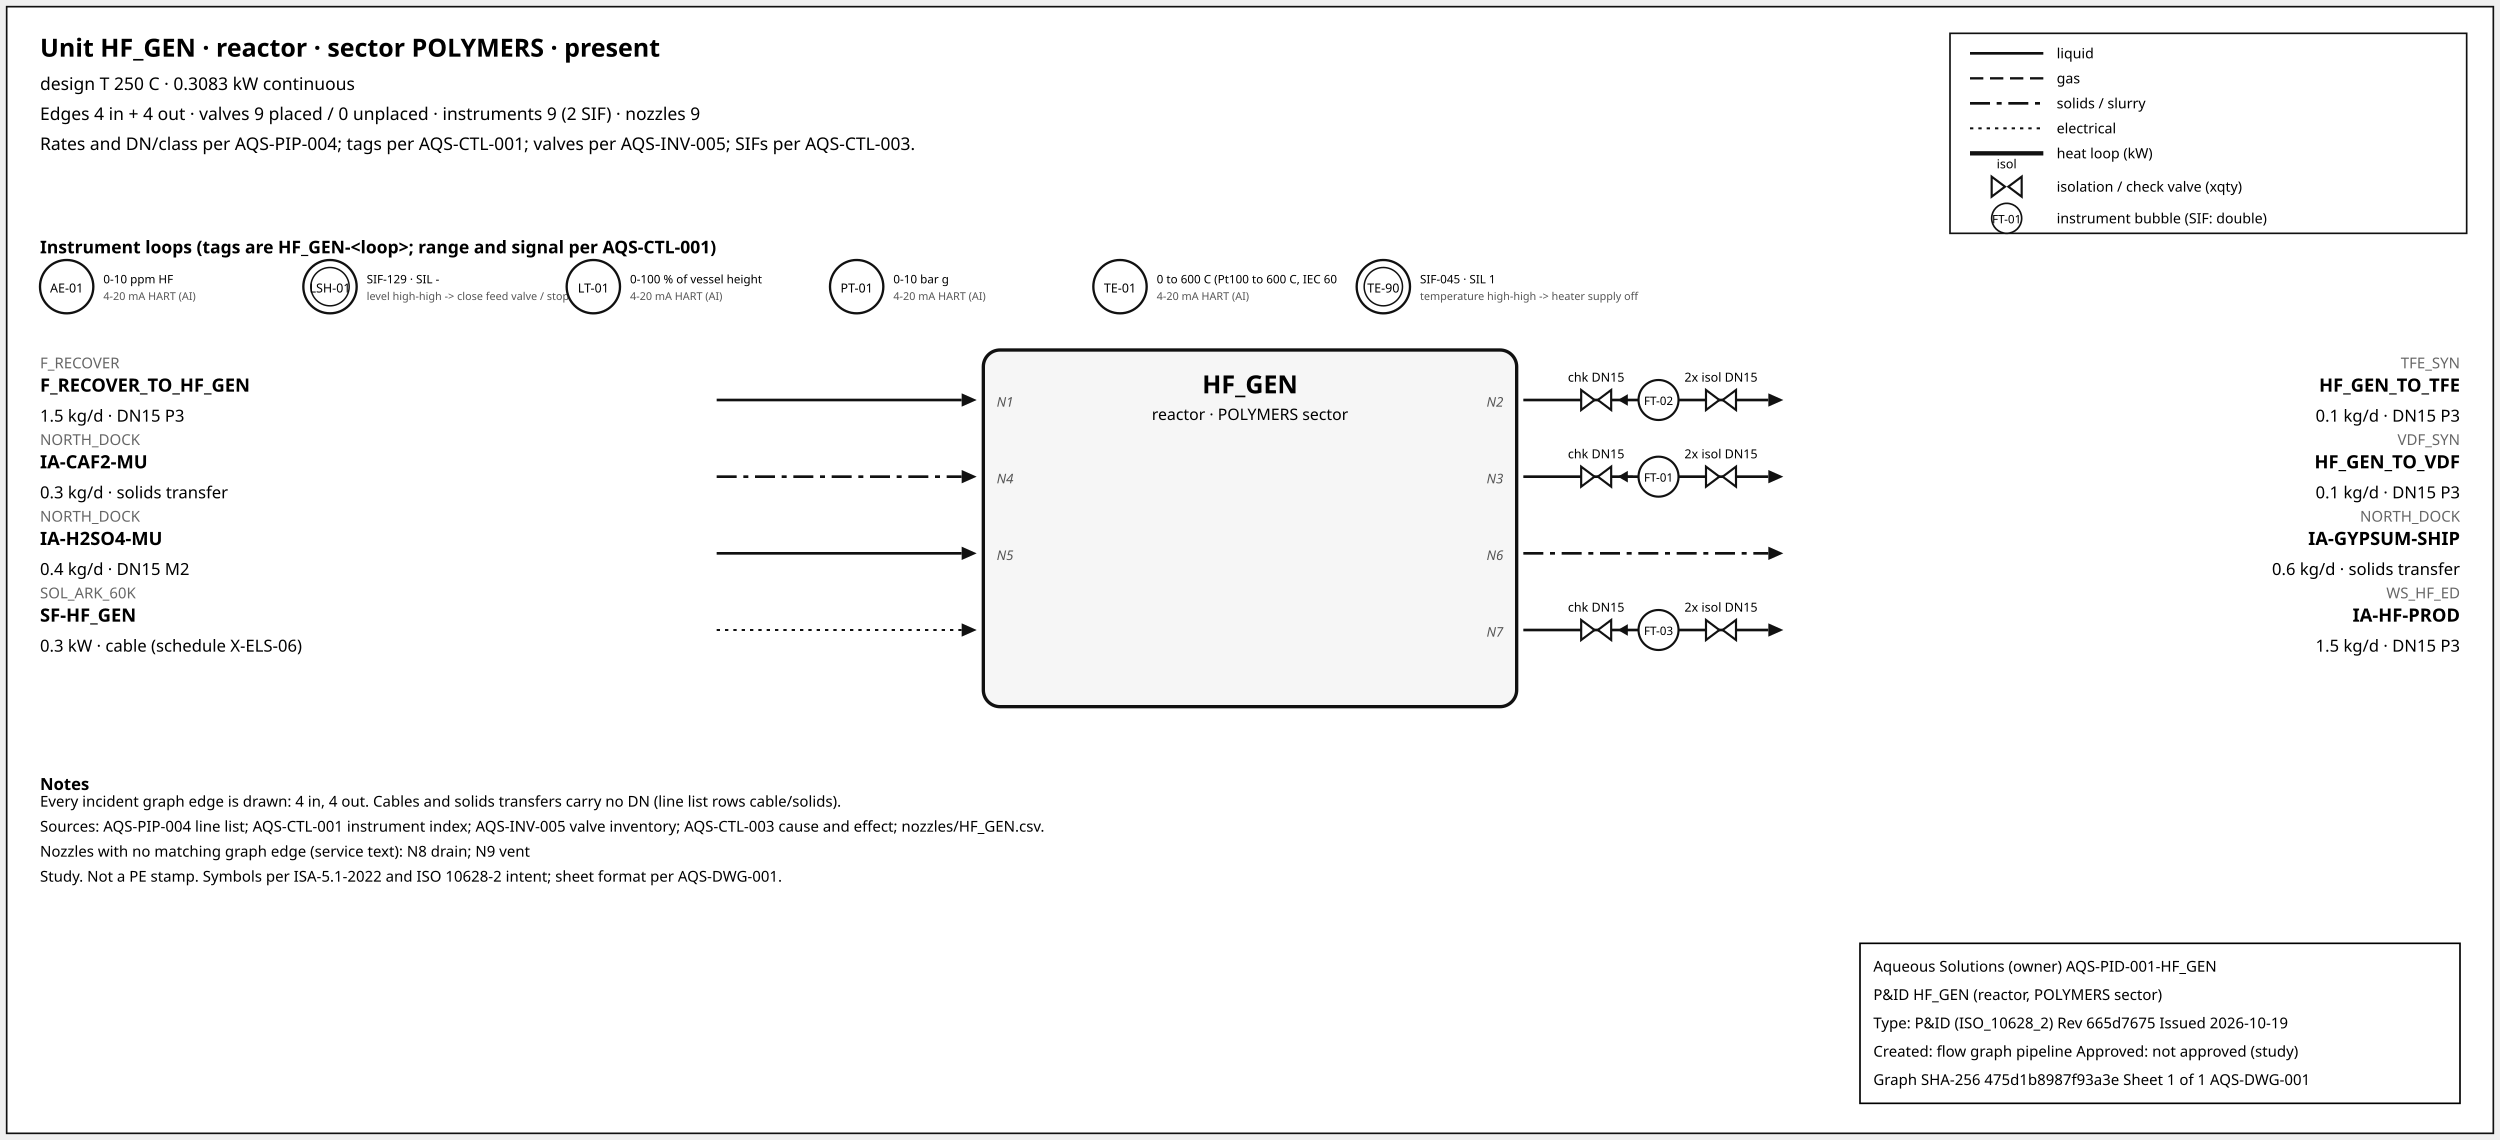
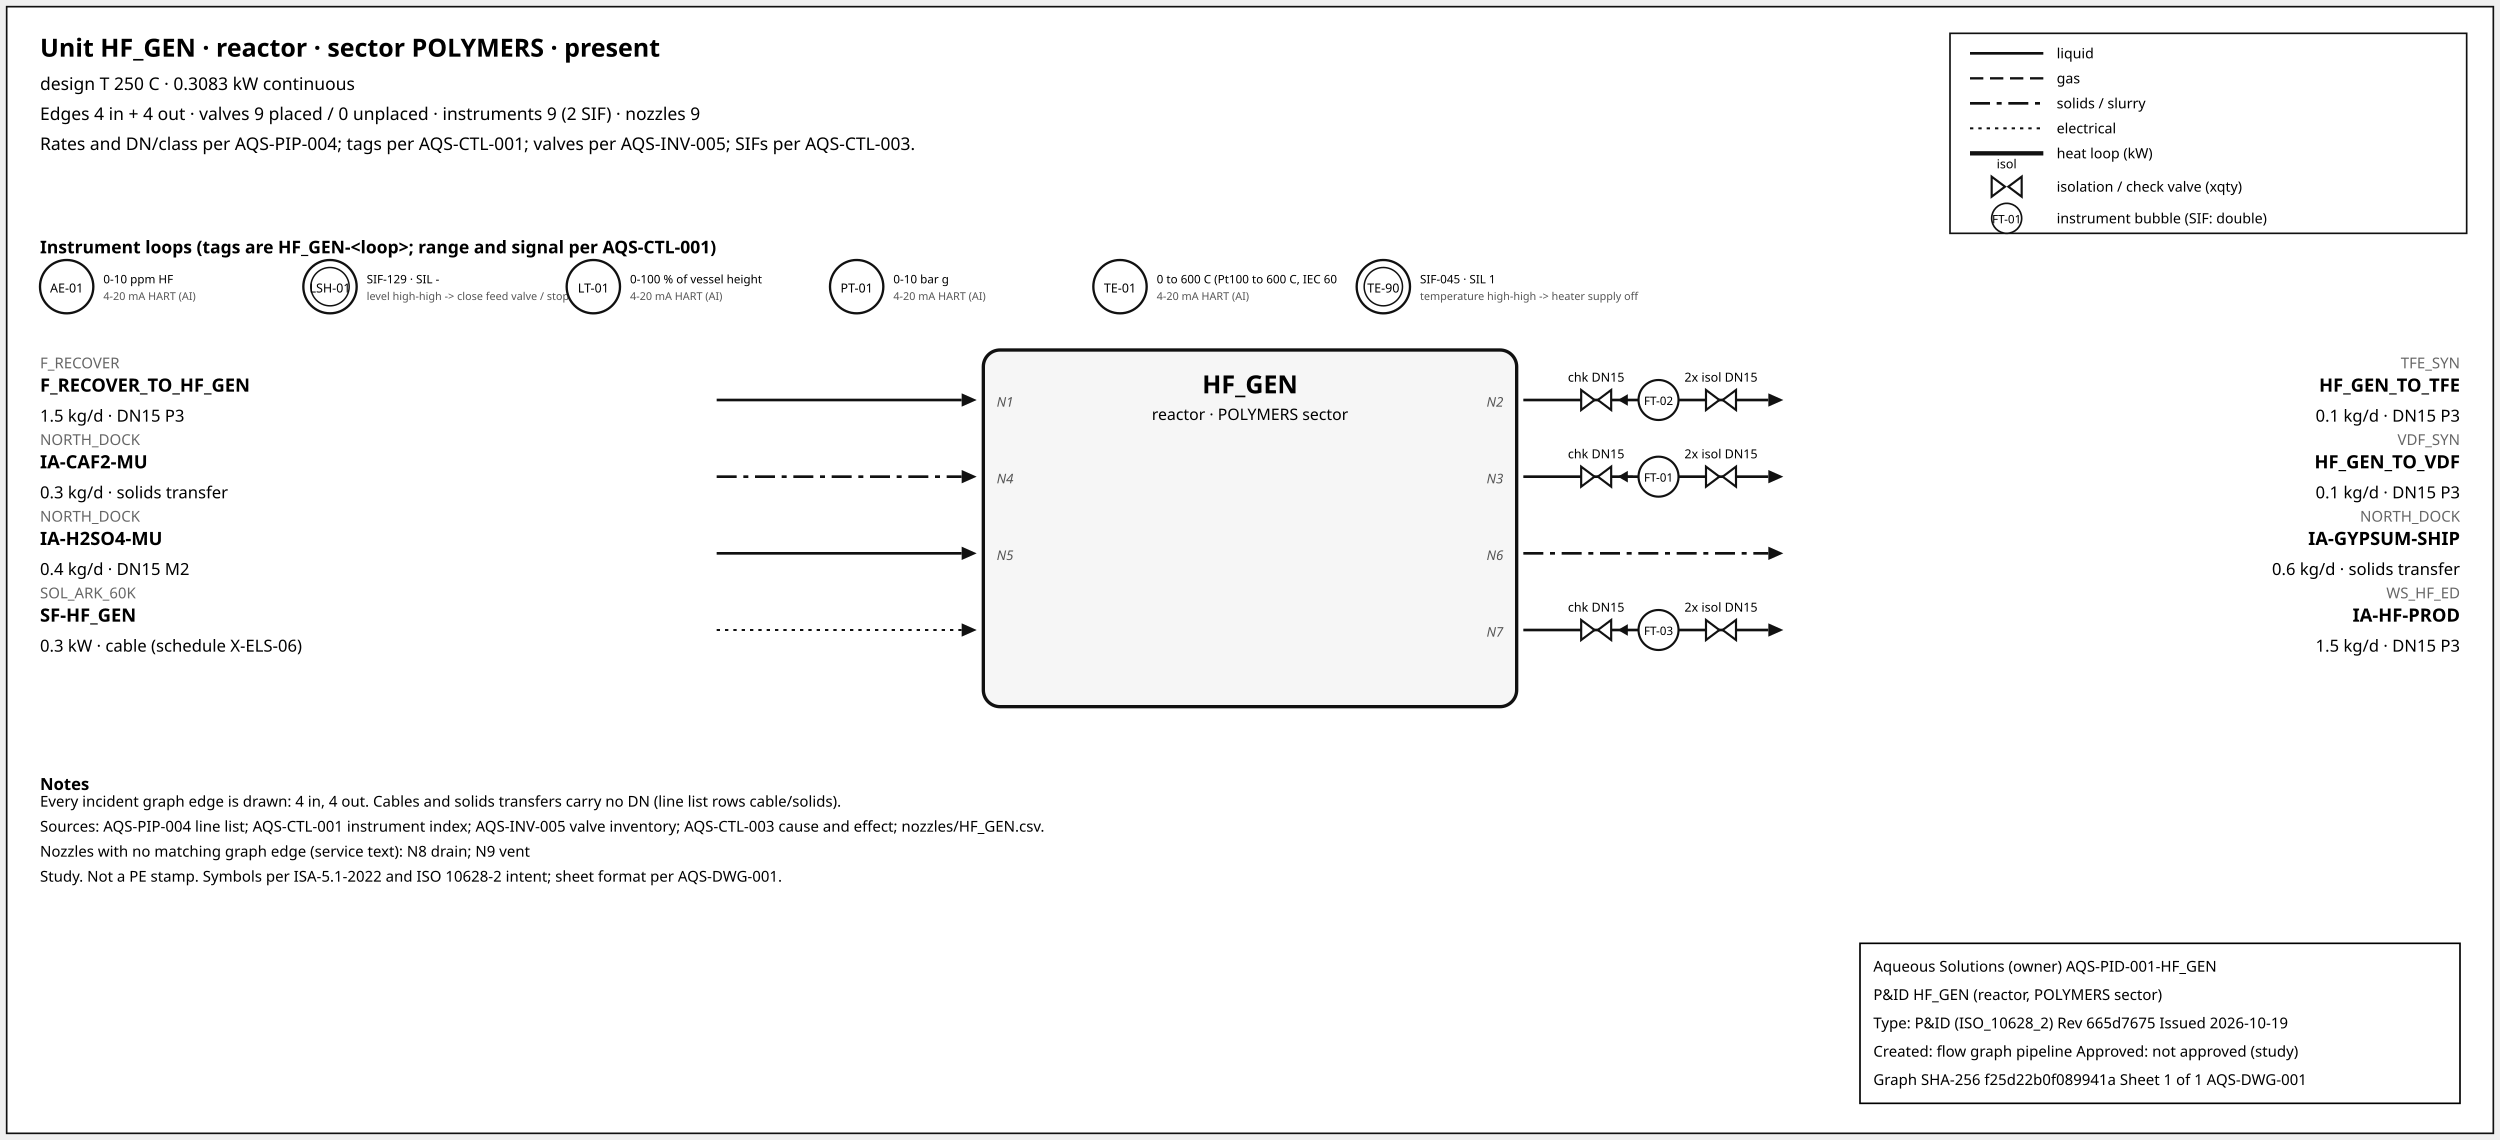
<svg xmlns="http://www.w3.org/2000/svg" width="1500" height="684" font-family="sans-serif">
  <rect x="4" y="4" width="1492" height="676" fill="white" stroke="#111" />
  <text x="24" y="34" font-size="15" font-weight="600">Unit HF_GEN · reactor · sector POLYMERS · present</text>
  <text x="24" y="54" font-size="10.5">design T 250 C · 0.3083 kW continuous</text>
  <text x="24" y="72" font-size="10.5">Edges 4 in + 4 out · valves 9 placed / 0 unplaced · instruments 9 (2 SIF) · nozzles 9</text>
  <text x="24" y="90" font-size="10.5">Rates and DN/class per AQS-PIP-004; tags per AQS-CTL-001; valves per AQS-INV-005; SIFs per AQS-CTL-003.</text>
  <rect x="1170" y="20" width="310" height="120" fill="white" stroke="#111" />
  <line x1="1182" y1="32" x2="1226" y2="32" stroke="#111" stroke-width="1.6" />
  <text x="1234" y="35" font-size="8.5">liquid</text>
  <line x1="1182" y1="47" x2="1226" y2="47" stroke="#111" stroke-width="1.4" stroke-dasharray="8,4" />
  <text x="1234" y="50" font-size="8.5">gas</text>
  <line x1="1182" y1="62" x2="1226" y2="62" stroke="#111" stroke-width="1.6" stroke-dasharray="12,4,3,4" />
  <text x="1234" y="65" font-size="8.5">solids / slurry</text>
  <line x1="1182" y1="77" x2="1226" y2="77" stroke="#111" stroke-width="1.2" stroke-dasharray="2,3" />
  <text x="1234" y="80" font-size="8.5">electrical</text>
  <line x1="1182" y1="92" x2="1226" y2="92" stroke="#111" stroke-width="2.6" />
  <text x="1234" y="95" font-size="8.5">heat loop (kW)</text>
  <path d="M 1195.0,106 L 1203.0,112 L 1195.0,118 Z M 1213.0,106 L 1205.0,112 L 1213.0,118 Z" fill="white" stroke="#111" stroke-width="1.3" />
  <text x="1204.0" y="101.0" font-size="7.5" text-anchor="middle">isol</text>
  <text x="1234" y="115" font-size="8.5">isolation / check valve (xqty)</text>
  <circle cx="1204" cy="131" r="9" fill="white" stroke="#111" />
  <text x="1204" y="134" font-size="7" text-anchor="middle">FT-01</text>
  <text x="1234" y="134" font-size="8.5">instrument bubble (SIF: double)</text>
  <text x="24" y="152" font-size="10.5" font-weight="600">Instrument loops (tags are HF_GEN-&lt;loop&gt;; range and signal per AQS-CTL-001)</text>
  <circle cx="40" cy="172" r="16" fill="white" stroke="#111" stroke-width="1.4" />
  <text x="40" y="175.5" font-size="7.5" text-anchor="middle">AE-01</text>
  <text x="62" y="170" font-size="7">0-10 ppm HF</text>
  <text x="62" y="180" font-size="6.5" fill="#555">4-20 mA HART (AI)</text>
  <circle cx="198" cy="172" r="16" fill="white" stroke="#111" stroke-width="1.4" />
  <circle cx="198" cy="172" r="11.5" fill="none" stroke="#111" stroke-width="0.9" />
  <text x="198" y="175.5" font-size="7.5" text-anchor="middle">LSH-01</text>
  <text x="220" y="170" font-size="7">SIF-129 · SIL -</text>
  <text x="220" y="180" font-size="6.5" fill="#555">level high-high -&gt; close feed valve / stop f</text>
  <circle cx="356" cy="172" r="16" fill="white" stroke="#111" stroke-width="1.4" />
  <text x="356" y="175.5" font-size="7.5" text-anchor="middle">LT-01</text>
  <text x="378" y="170" font-size="7">0-100 % of vessel height</text>
  <text x="378" y="180" font-size="6.5" fill="#555">4-20 mA HART (AI)</text>
  <circle cx="514" cy="172" r="16" fill="white" stroke="#111" stroke-width="1.4" />
  <text x="514" y="175.5" font-size="7.5" text-anchor="middle">PT-01</text>
  <text x="536" y="170" font-size="7">0-10 bar g</text>
  <text x="536" y="180" font-size="6.5" fill="#555">4-20 mA HART (AI)</text>
  <circle cx="672" cy="172" r="16" fill="white" stroke="#111" stroke-width="1.4" />
  <text x="672" y="175.5" font-size="7.5" text-anchor="middle">TE-01</text>
  <text x="694" y="170" font-size="7">0 to 600 C (Pt100 to 600 C, IEC 60</text>
  <text x="694" y="180" font-size="6.5" fill="#555">4-20 mA HART (AI)</text>
  <circle cx="830" cy="172" r="16" fill="white" stroke="#111" stroke-width="1.4" />
  <circle cx="830" cy="172" r="11.5" fill="none" stroke="#111" stroke-width="0.9" />
  <text x="830" y="175.5" font-size="7.5" text-anchor="middle">TE-90</text>
  <text x="852" y="170" font-size="7">SIF-045 · SIL 1</text>
  <text x="852" y="180" font-size="6.5" fill="#555">temperature high-high -&gt; heater supply off</text>
  <rect x="590" y="210" width="320" height="214" rx="10" fill="#f6f6f6" stroke="#111" stroke-width="2" />
  <text x="750.0" y="236" font-size="15" font-weight="700" text-anchor="middle">HF_GEN</text>
  <text x="750.0" y="252" font-size="9.5" text-anchor="middle">reactor · POLYMERS sector</text>
  <line x1="430" y1="240" x2="577" y2="240" stroke="#111" stroke-width="1.6" class="edge-in" />
  <polygon points="586,240 577,236 577,244" fill="#111" />
  <text x="24" y="221" font-size="9" fill="#666" text-anchor="start">F_RECOVER</text>
  <text x="24" y="235" font-size="11" font-weight="600" text-anchor="start">F_RECOVER_TO_HF_GEN</text>
  <text x="24" y="253" font-size="10" text-anchor="start">1.5 kg/d · DN15 P3</text>
  <text x="598" y="244" font-size="8" font-style="italic" fill="#555" text-anchor="start">N1</text>
  <line x1="430" y1="286" x2="577" y2="286" stroke="#111" stroke-width="1.6" stroke-dasharray="12,4,3,4" class="edge-in" />
  <polygon points="586,286 577,282 577,290" fill="#111" />
  <text x="24" y="267" font-size="9" fill="#666" text-anchor="start">NORTH_DOCK</text>
  <text x="24" y="281" font-size="11" font-weight="600" text-anchor="start">IA-CAF2-MU</text>
  <text x="24" y="299" font-size="10" text-anchor="start">0.3 kg/d · solids transfer</text>
  <text x="598" y="290" font-size="8" font-style="italic" fill="#555" text-anchor="start">N4</text>
  <line x1="430" y1="332" x2="577" y2="332" stroke="#111" stroke-width="1.6" class="edge-in" />
  <polygon points="586,332 577,328 577,336" fill="#111" />
  <text x="24" y="313" font-size="9" fill="#666" text-anchor="start">NORTH_DOCK</text>
  <text x="24" y="327" font-size="11" font-weight="600" text-anchor="start">IA-H2SO4-MU</text>
  <text x="24" y="345" font-size="10" text-anchor="start">0.4 kg/d · DN15 M2</text>
  <text x="598" y="336" font-size="8" font-style="italic" fill="#555" text-anchor="start">N5</text>
  <line x1="430" y1="378" x2="577" y2="378" stroke="#111" stroke-width="1.2" stroke-dasharray="2,3" class="edge-in" />
  <polygon points="586,378 577,374 577,382" fill="#111" />
  <text x="24" y="359" font-size="9" fill="#666" text-anchor="start">SOL_ARK_60K</text>
  <text x="24" y="373" font-size="11" font-weight="600" text-anchor="start">SF-HF_GEN</text>
  <text x="24" y="391" font-size="10" text-anchor="start">0.3 kW · cable (schedule X-ELS-06)</text>
  <line x1="914" y1="240" x2="1061" y2="240" stroke="#111" stroke-width="1.6" class="edge-out" />
  <polygon points="1070,240 1061,236 1061,244" fill="#111" />
  <text x="1476" y="221" font-size="9" fill="#666" text-anchor="end">TFE_SYN</text>
  <text x="1476" y="235" font-size="11" font-weight="600" text-anchor="end">HF_GEN_TO_TFE</text>
  <text x="1476" y="253" font-size="10" text-anchor="end">0.1 kg/d · DN15 P3</text>
  <text x="902" y="244" font-size="8" font-style="italic" fill="#555" text-anchor="end">N2</text>
  <line x1="979.7" y1="240" x2="971.7" y2="240" stroke="#111" stroke-width="1.2" />
  <polygon points="970.7,240 976.7,236.5 976.7,243.5" fill="#111" />
  <path d="M 948.7,234 L 956.7,240 L 948.7,246 Z M 966.7,234 L 958.7,240 L 966.7,246 Z" fill="white" stroke="#111" stroke-width="1.3" />
  <text x="957.7" y="229.0" font-size="7.5" text-anchor="middle">chk DN15</text>
  <path d="M 1023.6,234 L 1031.6,240 L 1023.6,246 Z M 1041.6,234 L 1033.6,240 L 1041.6,246 Z" fill="white" stroke="#111" stroke-width="1.3" />
  <text x="1032.6" y="229.0" font-size="7.5" text-anchor="middle">2x isol DN15</text>
  <circle cx="995.12" cy="240" r="12" fill="white" stroke="#111" stroke-width="1.3" />
  <text x="995.12" y="243" font-size="7" text-anchor="middle">FT-02</text>
  <line x1="914" y1="286" x2="1061" y2="286" stroke="#111" stroke-width="1.6" class="edge-out" />
  <polygon points="1070,286 1061,282 1061,290" fill="#111" />
  <text x="1476" y="267" font-size="9" fill="#666" text-anchor="end">VDF_SYN</text>
  <text x="1476" y="281" font-size="11" font-weight="600" text-anchor="end">HF_GEN_TO_VDF</text>
  <text x="1476" y="299" font-size="10" text-anchor="end">0.1 kg/d · DN15 P3</text>
  <text x="902" y="290" font-size="8" font-style="italic" fill="#555" text-anchor="end">N3</text>
  <line x1="979.7" y1="286" x2="971.7" y2="286" stroke="#111" stroke-width="1.2" />
  <polygon points="970.7,286 976.7,282.5 976.7,289.5" fill="#111" />
  <path d="M 948.7,280 L 956.7,286 L 948.7,292 Z M 966.7,280 L 958.7,286 L 966.7,292 Z" fill="white" stroke="#111" stroke-width="1.3" />
  <text x="957.7" y="275.0" font-size="7.5" text-anchor="middle">chk DN15</text>
  <path d="M 1023.6,280 L 1031.6,286 L 1023.6,292 Z M 1041.6,280 L 1033.6,286 L 1041.6,292 Z" fill="white" stroke="#111" stroke-width="1.3" />
  <text x="1032.6" y="275.0" font-size="7.5" text-anchor="middle">2x isol DN15</text>
  <circle cx="995.12" cy="286" r="12" fill="white" stroke="#111" stroke-width="1.3" />
  <text x="995.12" y="289" font-size="7" text-anchor="middle">FT-01</text>
  <line x1="914" y1="332" x2="1061" y2="332" stroke="#111" stroke-width="1.6" stroke-dasharray="12,4,3,4" class="edge-out" />
  <polygon points="1070,332 1061,328 1061,336" fill="#111" />
  <text x="1476" y="313" font-size="9" fill="#666" text-anchor="end">NORTH_DOCK</text>
  <text x="1476" y="327" font-size="11" font-weight="600" text-anchor="end">IA-GYPSUM-SHIP</text>
  <text x="1476" y="345" font-size="10" text-anchor="end">0.6 kg/d · solids transfer</text>
  <text x="902" y="336" font-size="8" font-style="italic" fill="#555" text-anchor="end">N6</text>
  <line x1="914" y1="378" x2="1061" y2="378" stroke="#111" stroke-width="1.6" class="edge-out" />
  <polygon points="1070,378 1061,374 1061,382" fill="#111" />
  <text x="1476" y="359" font-size="9" fill="#666" text-anchor="end">WS_HF_ED</text>
  <text x="1476" y="373" font-size="11" font-weight="600" text-anchor="end">IA-HF-PROD</text>
  <text x="1476" y="391" font-size="10" text-anchor="end">1.5 kg/d · DN15 P3</text>
  <text x="902" y="382" font-size="8" font-style="italic" fill="#555" text-anchor="end">N7</text>
  <line x1="979.7" y1="378" x2="971.7" y2="378" stroke="#111" stroke-width="1.2" />
  <polygon points="970.7,378 976.7,374.5 976.7,381.5" fill="#111" />
  <path d="M 948.7,372 L 956.7,378 L 948.7,384 Z M 966.7,372 L 958.7,378 L 966.7,384 Z" fill="white" stroke="#111" stroke-width="1.3" />
  <text x="957.7" y="367.0" font-size="7.5" text-anchor="middle">chk DN15</text>
  <path d="M 1023.6,372 L 1031.6,378 L 1023.6,384 Z M 1041.6,372 L 1033.6,378 L 1041.6,384 Z" fill="white" stroke="#111" stroke-width="1.3" />
  <text x="1032.6" y="367.0" font-size="7.5" text-anchor="middle">2x isol DN15</text>
  <circle cx="995.12" cy="378" r="12" fill="white" stroke="#111" stroke-width="1.3" />
  <text x="995.12" y="381" font-size="7" text-anchor="middle">FT-03</text>
  <text x="24" y="474" font-size="10" font-weight="600">Notes</text>
  <text x="24" y="484" font-size="9">Every incident graph edge is drawn: 4 in, 4 out. Cables and solids transfers carry no DN (line list rows cable/solids).</text>
  <text x="24" y="499" font-size="9">Sources: AQS-PIP-004 line list; AQS-CTL-001 instrument index; AQS-INV-005 valve inventory; AQS-CTL-003 cause and effect; nozzles/HF_GEN.csv.</text>
  <text x="24" y="514" font-size="9">Nozzles with no matching graph edge (service text): N8 drain; N9 vent</text>
  <text x="24" y="529" font-size="9">Study. Not a PE stamp. Symbols per ISA-5.1-2022 and ISO 10628-2 intent; sheet format per AQS-DWG-001.</text>
  <g id="aqs-title-block">
    <rect x="1116" y="566" width="360" height="96" fill="white" stroke="black" stroke-width="1" />
    <text x="1124" y="583" font-size="9">Aqueous Solutions (owner)   AQS-PID-001-HF_GEN</text>
    <text x="1124" y="600" font-size="9">P&amp;ID HF_GEN (reactor, POLYMERS sector)</text>
    <text x="1124" y="617" font-size="9">Type: P&amp;ID (ISO_10628_2)   Rev 665d7675   Issued 2026-10-19</text>
    <text x="1124" y="634" font-size="9">Created: flow graph pipeline   Approved: not approved (study)</text>
-     <text x="1124" y="651" font-size="9">Graph SHA-256 475d1b8987f93a3e   Sheet 1 of 1   AQS-DWG-001</text>
+     <text x="1124" y="651" font-size="9">Graph SHA-256 f25d22b0f089941a   Sheet 1 of 1   AQS-DWG-001</text>
  </g>
</svg>
